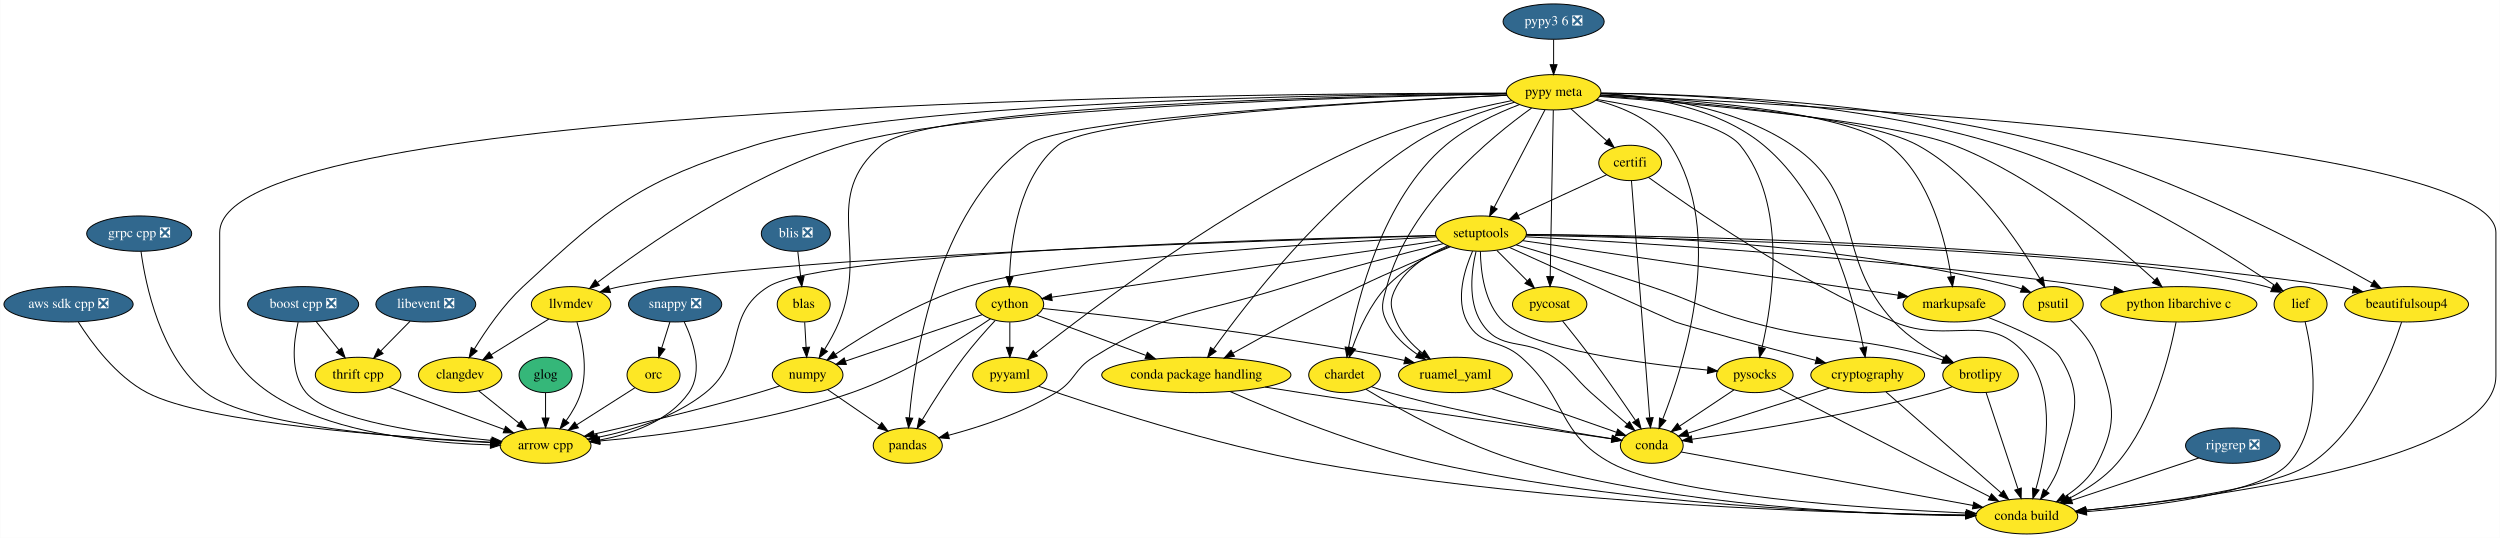
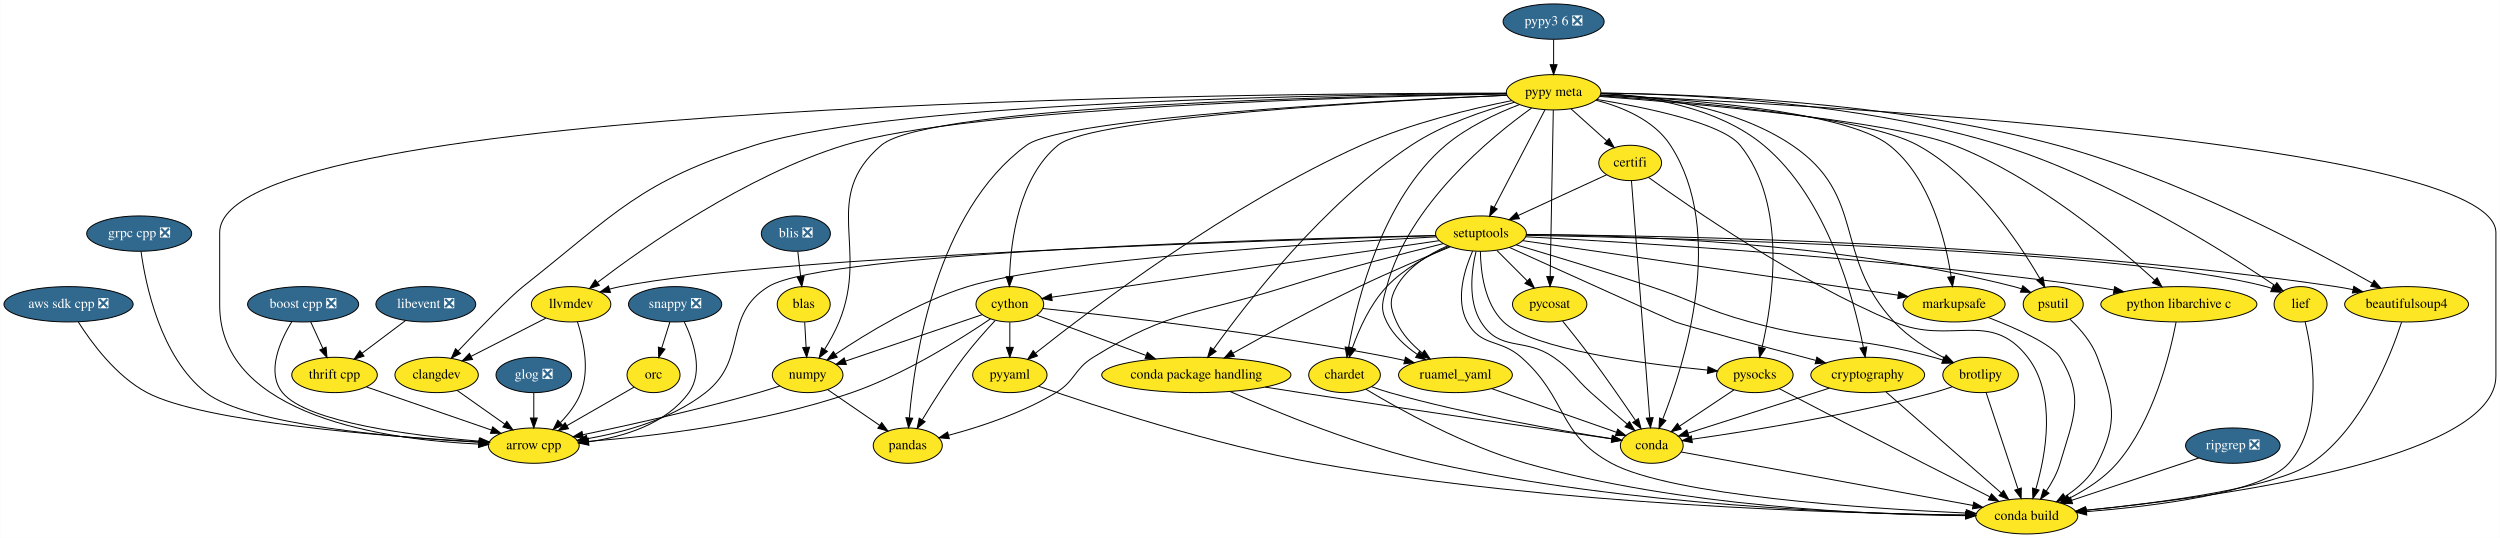
<svg xmlns="http://www.w3.org/2000/svg" xmlns:xlink="http://www.w3.org/1999/xlink" width="2547pt" height="548pt" viewBox="0.00 0.00 2546.64 548.00">
  <g id="graph0" class="graph" transform="scale(1 1) rotate(0) translate(4 544)">
    <polygon fill="white" stroke="transparent" points="-4,4 -4,-544 2542.64,-544 2542.64,4 -4,4" />
    <g id="node1" class="node">
      <g id="a_node1">
        <a xlink:href="https://github.com/conda-forge/arrow-cpp-feedstock" xlink:title="arrow cpp">
-           <ellipse fill="#fde725" stroke="black" cx="551.64" cy="-90" rx="46.29" ry="18" />
-           <text text-anchor="middle" x="551.64" y="-86.3" font-family="Times,serif" font-size="14.00">arrow cpp</text>
+           <ellipse fill="#fde725" stroke="black" cx="539.64" cy="-90" rx="46.29" ry="18" />
+           <text text-anchor="middle" x="539.64" y="-86.3" font-family="Times,serif" font-size="14.00">arrow cpp</text>
        </a>
      </g>
    </g>
    <g id="node2" class="node">
      <g id="a_node2">
        <a xlink:href="https://github.com/conda-forge/beautifulsoup4-feedstock" xlink:title="beautifulsoup4">
          <ellipse fill="#fde725" stroke="black" cx="2447.64" cy="-234" rx="63.09" ry="18" />
          <text text-anchor="middle" x="2447.64" y="-230.3" font-family="Times,serif" font-size="14.00">beautifulsoup4</text>
        </a>
      </g>
    </g>
    <g id="node3" class="node">
      <g id="a_node3">
        <a xlink:href="https://github.com/conda-forge/conda-build-feedstock" xlink:title="conda build">
          <ellipse fill="#fde725" stroke="black" cx="2060.64" cy="-18" rx="52" ry="18" />
          <text text-anchor="middle" x="2060.64" y="-14.3" font-family="Times,serif" font-size="14.00">conda build</text>
        </a>
      </g>
    </g>
    <g id="edge1" class="edge">
      <path fill="none" stroke="black" d="M2442.58,-215.84C2431.73,-182.27 2402.86,-108.08 2350.64,-72 2314.2,-46.82 2194.44,-31.46 2120.71,-24.15" />
      <polygon fill="black" stroke="black" points="2120.91,-20.65 2110.62,-23.17 2120.24,-27.62 2120.91,-20.65" />
    </g>
    <g id="node4" class="node">
      <g id="a_node4">
        <a xlink:href="https://github.com/conda-forge/boost-cpp-feedstock/pull/79" xlink:title="boost cpp ❎">
          <ellipse fill="#31688e" stroke="black" cx="304.64" cy="-234" rx="56.59" ry="18" />
          <text text-anchor="middle" x="304.64" y="-230.3" font-family="Times,serif" font-size="14.00" fill="white">boost cpp ❎</text>
        </a>
      </g>
    </g>
    <g id="edge2" class="edge">
-       <path fill="none" stroke="black" d="M299.57,-215.75C294.91,-196.04 291.01,-163.94 307.64,-144 331.4,-115.52 432.39,-101.44 496.77,-95.23" />
-       <polygon fill="black" stroke="black" points="497.14,-98.71 506.77,-94.3 496.49,-91.74 497.14,-98.71" />
+       <path fill="none" stroke="black" d="M293.15,-216.36C281.28,-196.93 266.7,-164.81 283.64,-144 308.45,-113.54 416.77,-100.04 484.31,-94.49" />
+       <polygon fill="black" stroke="black" points="484.68,-97.97 494.38,-93.7 484.13,-90.99 484.68,-97.97" />
    </g>
    <g id="node5" class="node">
      <g id="a_node5">
        <a xlink:href="https://github.com/conda-forge/thrift-cpp-feedstock" xlink:title="thrift cpp">
-           <ellipse fill="#fde725" stroke="black" cx="360.64" cy="-162" rx="43.59" ry="18" />
-           <text text-anchor="middle" x="360.64" y="-158.3" font-family="Times,serif" font-size="14.00">thrift cpp</text>
+           <ellipse fill="#fde725" stroke="black" cx="336.64" cy="-162" rx="43.59" ry="18" />
+           <text text-anchor="middle" x="336.64" y="-158.3" font-family="Times,serif" font-size="14.00">thrift cpp</text>
        </a>
      </g>
    </g>
    <g id="edge3" class="edge">
-       <path fill="none" stroke="black" d="M317.92,-216.41C324.82,-207.78 333.39,-197.06 341.05,-187.5" />
-       <polygon fill="black" stroke="black" points="343.95,-189.47 347.47,-179.47 338.49,-185.09 343.95,-189.47" />
+       <path fill="none" stroke="black" d="M312.39,-216.05C316.09,-207.97 320.59,-198.12 324.71,-189.11" />
+       <polygon fill="black" stroke="black" points="327.99,-190.34 328.97,-179.79 321.63,-187.43 327.99,-190.34" />
    </g>
    <g id="edge4" class="edge">
-       <path fill="none" stroke="black" d="M392.18,-149.44C424.24,-137.69 474.09,-119.42 509.52,-106.44" />
-       <polygon fill="black" stroke="black" points="510.91,-109.66 519.1,-102.93 508.5,-103.08 510.91,-109.66" />
+       <path fill="none" stroke="black" d="M369.26,-149.75C403.73,-137.87 458.26,-119.07 496.31,-105.94" />
+       <polygon fill="black" stroke="black" points="497.78,-109.14 506.1,-102.57 495.5,-102.52 497.78,-109.14" />
    </g>
    <g id="node6" class="node">
      <g id="a_node6">
        <a xlink:href="https://github.com/conda-forge/brotlipy-feedstock" xlink:title="brotlipy">
          <ellipse fill="#fde725" stroke="black" cx="2013.64" cy="-162" rx="38.5" ry="18" />
          <text text-anchor="middle" x="2013.64" y="-158.3" font-family="Times,serif" font-size="14.00">brotlipy</text>
        </a>
      </g>
    </g>
    <g id="edge5" class="edge">
      <path fill="none" stroke="black" d="M2019.22,-144.15C2027.23,-119.94 2042.09,-75.05 2051.66,-46.13" />
      <polygon fill="black" stroke="black" points="2055.11,-46.86 2054.93,-36.27 2048.46,-44.66 2055.11,-46.86" />
    </g>
    <g id="node7" class="node">
      <g id="a_node7">
        <a xlink:href="https://github.com/conda-forge/conda-feedstock" xlink:title="conda">
          <ellipse fill="#fde725" stroke="black" cx="1678.64" cy="-90" rx="32" ry="18" />
          <text text-anchor="middle" x="1678.64" y="-86.3" font-family="Times,serif" font-size="14.00">conda</text>
        </a>
      </g>
    </g>
    <g id="edge6" class="edge">
      <path fill="none" stroke="black" d="M1984.68,-149.92C1978.46,-147.77 1971.88,-145.67 1965.64,-144 1879.43,-120.93 1775.98,-104.51 1719.83,-96.52" />
      <polygon fill="black" stroke="black" points="1719.97,-93 1709.58,-95.08 1719,-99.94 1719.97,-93" />
    </g>
    <g id="edge7" class="edge">
      <path fill="none" stroke="black" d="M1708.62,-83.51C1772.78,-71.75 1924.21,-44 2005.98,-29.02" />
      <polygon fill="black" stroke="black" points="2006.64,-32.46 2015.84,-27.21 2005.37,-25.57 2006.64,-32.46" />
    </g>
    <g id="node8" class="node">
      <g id="a_node8">
        <a xlink:href="https://github.com/conda-forge/certifi-feedstock" xlink:title="certifi">
          <ellipse fill="#fde725" stroke="black" cx="1656.64" cy="-378" rx="32" ry="18" />
          <text text-anchor="middle" x="1656.64" y="-374.3" font-family="Times,serif" font-size="14.00">certifi</text>
        </a>
      </g>
    </g>
    <g id="edge8" class="edge">
      <path fill="none" stroke="black" d="M1675.23,-363.33C1717.58,-332.77 1825.34,-258.29 1925.64,-216 1983.26,-191.71 2023.51,-229.55 2061.64,-180 2091.31,-141.46 2080.19,-80.93 2070.02,-46.11" />
      <polygon fill="black" stroke="black" points="2073.24,-44.7 2066.94,-36.18 2066.56,-46.77 2073.24,-44.7" />
    </g>
    <g id="edge9" class="edge">
      <path fill="none" stroke="black" d="M1657.95,-359.97C1661.62,-312.29 1672.01,-177.18 1676.52,-118.63" />
      <polygon fill="black" stroke="black" points="1680.04,-118.55 1677.31,-108.31 1673.06,-118.01 1680.04,-118.55" />
    </g>
    <g id="node9" class="node">
      <g id="a_node9">
        <a xlink:href="https://github.com/conda-forge/setuptools-feedstock" xlink:title="setuptools">
          <ellipse fill="#fde725" stroke="black" cx="1504.64" cy="-306" rx="46.29" ry="18" />
          <text text-anchor="middle" x="1504.64" y="-302.3" font-family="Times,serif" font-size="14.00">setuptools</text>
        </a>
      </g>
    </g>
    <g id="edge10" class="edge">
      <path fill="none" stroke="black" d="M1632.56,-365.91C1608.34,-354.76 1570.65,-337.4 1542.45,-324.41" />
      <polygon fill="black" stroke="black" points="1543.83,-321.19 1533.28,-320.19 1540.9,-327.55 1543.83,-321.19" />
    </g>
    <g id="edge11" class="edge">
-       <path fill="none" stroke="black" d="M1458.66,-304.1C1308.12,-300.81 836.33,-287.72 778.64,-252 731.21,-222.63 758.2,-178.87 714.64,-144 683.04,-118.69 638.98,-105.32 604.64,-98.34" />
-       <polygon fill="black" stroke="black" points="605.25,-94.89 594.77,-96.45 603.94,-101.77 605.25,-94.89" />
+       <path fill="none" stroke="black" d="M1458.66,-304.1C1308.12,-300.81 836.33,-287.72 778.64,-252 731.21,-222.63 758.55,-178.43 714.64,-144 679.94,-116.79 631.36,-103.5 594.18,-97.04" />
+       <polygon fill="black" stroke="black" points="594.45,-93.54 584.02,-95.39 593.33,-100.45 594.45,-93.54" />
    </g>
    <g id="edge12" class="edge">
      <path fill="none" stroke="black" d="M1550.73,-304.96C1681,-304.26 2062.78,-298.11 2375.64,-252 2381.34,-251.16 2387.25,-250.09 2393.13,-248.9" />
      <polygon fill="black" stroke="black" points="2393.89,-252.32 2402.94,-246.81 2392.43,-245.48 2393.89,-252.32" />
    </g>
    <g id="edge13" class="edge">
      <path fill="none" stroke="black" d="M1496.09,-288.2C1487.85,-269.48 1478.3,-238.84 1490.64,-216 1504.54,-190.3 1523.73,-199.32 1545.64,-180 1592.95,-138.31 1582.16,-101.95 1637.64,-72 1698.64,-39.08 1896.85,-25.96 1998.81,-21.29" />
      <polygon fill="black" stroke="black" points="1999.13,-24.78 2008.97,-20.84 1998.82,-17.78 1999.13,-24.78" />
    </g>
    <g id="edge14" class="edge">
      <path fill="none" stroke="black" d="M1540.58,-294.51C1575.67,-284.14 1630.53,-267.6 1677.64,-252 1722.88,-237.02 1732.67,-228.54 1778.64,-216 1860.3,-193.73 1883.97,-202.19 1965.64,-180 1968.76,-179.15 1971.96,-178.2 1975.16,-177.2" />
      <polygon fill="black" stroke="black" points="1976.28,-180.51 1984.67,-174.05 1974.08,-173.87 1976.28,-180.51" />
    </g>
    <g id="edge15" class="edge">
      <path fill="none" stroke="black" d="M1499.6,-287.8C1495.08,-268.71 1491.04,-237.74 1504.64,-216 1524.04,-184.99 1548.57,-200.82 1578.64,-180 1597.77,-166.76 1599.35,-159.56 1616.64,-144 1628.59,-133.25 1642.12,-121.62 1653.49,-112" />
      <polygon fill="black" stroke="black" points="1655.94,-114.51 1661.34,-105.39 1651.43,-109.16 1655.94,-114.51" />
    </g>
    <g id="node10" class="node">
      <g id="a_node10">
        <a xlink:href="https://github.com/conda-forge/chardet-feedstock" xlink:title="chardet">
          <ellipse fill="#fde725" stroke="black" cx="1365.64" cy="-162" rx="36.5" ry="18" />
          <text text-anchor="middle" x="1365.64" y="-158.3" font-family="Times,serif" font-size="14.00">chardet</text>
        </a>
      </g>
    </g>
    <g id="edge16" class="edge">
      <path fill="none" stroke="black" d="M1471.97,-292.98C1451.67,-284.18 1426.19,-270.52 1408.64,-252 1391.84,-234.26 1380.43,-208.71 1373.6,-189.54" />
      <polygon fill="black" stroke="black" points="1376.87,-188.26 1370.37,-179.9 1370.23,-190.49 1376.87,-188.26" />
    </g>
    <g id="node11" class="node">
      <g id="a_node11">
        <a xlink:href="https://github.com/conda-forge/cython-feedstock" xlink:title="cython">
          <ellipse fill="#fde725" stroke="black" cx="1024.64" cy="-234" rx="34.5" ry="18" />
          <text text-anchor="middle" x="1024.64" y="-230.3" font-family="Times,serif" font-size="14.00">cython</text>
        </a>
      </g>
    </g>
    <g id="edge17" class="edge">
      <path fill="none" stroke="black" d="M1462.05,-298.79C1371.03,-285.51 1158.46,-254.51 1067.34,-241.23" />
      <polygon fill="black" stroke="black" points="1067.77,-237.75 1057.37,-239.77 1066.76,-244.68 1067.77,-237.75" />
    </g>
    <g id="node12" class="node">
      <g id="a_node12">
        <a xlink:href="https://github.com/conda-forge/numpy-feedstock" xlink:title="numpy">
          <ellipse fill="#fde725" stroke="black" cx="818.64" cy="-162" rx="36" ry="18" />
          <text text-anchor="middle" x="818.64" y="-158.3" font-family="Times,serif" font-size="14.00">numpy</text>
        </a>
      </g>
    </g>
    <g id="edge18" class="edge">
      <path fill="none" stroke="black" d="M1458.87,-302.69C1348.51,-296.76 1070.35,-279.48 981.64,-252 931.19,-236.37 878.56,-204.3 847.2,-183.23" />
      <polygon fill="black" stroke="black" points="848.79,-180.08 838.55,-177.33 844.85,-185.86 848.79,-180.08" />
    </g>
    <g id="node13" class="node">
      <g id="a_node13">
        <a xlink:href="https://github.com/conda-forge/pandas-feedstock" xlink:title="pandas">
          <ellipse fill="#fde725" stroke="black" cx="920.64" cy="-90" rx="35.19" ry="18" />
          <text text-anchor="middle" x="920.64" y="-86.3" font-family="Times,serif" font-size="14.00">pandas</text>
        </a>
      </g>
    </g>
    <g id="edge19" class="edge">
      <path fill="none" stroke="black" d="M1466.4,-295.83C1426.3,-285.98 1361.61,-269.36 1306.64,-252 1217.75,-223.92 1188.9,-229.07 1109.64,-180 1089.86,-167.75 1091.5,-156.12 1071.64,-144 1037.41,-123.1 993.76,-108.92 962.21,-100.52" />
      <polygon fill="black" stroke="black" points="962.97,-97.11 952.41,-98 961.22,-103.88 962.97,-97.11" />
    </g>
    <g id="node14" class="node">
      <g id="a_node14">
        <a xlink:href="https://github.com/conda-forge/ruamel_yaml-feedstock" xlink:title="ruamel_yaml">
          <ellipse fill="#fde725" stroke="black" cx="1478.64" cy="-162" rx="58" ry="18" />
          <text text-anchor="middle" x="1478.64" y="-158.3" font-family="Times,serif" font-size="14.00">ruamel_yaml</text>
        </a>
      </g>
    </g>
    <g id="edge20" class="edge">
      <path fill="none" stroke="black" d="M1470.73,-293.59C1451.76,-285.26 1429.76,-271.91 1418.64,-252 1410.84,-238.03 1412.07,-230.59 1418.64,-216 1424.23,-203.6 1434.32,-192.94 1444.64,-184.5" />
      <polygon fill="black" stroke="black" points="1447.06,-187.06 1452.89,-178.21 1442.81,-181.49 1447.06,-187.06" />
    </g>
    <g id="node15" class="node">
      <g id="a_node15">
        <a xlink:href="https://github.com/conda-forge/conda-package-handling-feedstock" xlink:title="conda package handling">
          <ellipse fill="#fde725" stroke="black" cx="1214.64" cy="-162" rx="96.38" ry="18" />
          <text text-anchor="middle" x="1214.64" y="-158.3" font-family="Times,serif" font-size="14.00">conda package handling</text>
        </a>
      </g>
    </g>
    <g id="edge21" class="edge">
      <path fill="none" stroke="black" d="M1473.48,-292.57C1448.19,-282.27 1411.77,-266.96 1380.64,-252 1335.65,-230.38 1285.3,-202.9 1251.97,-184.23" />
      <polygon fill="black" stroke="black" points="1253.47,-181.06 1243.04,-179.21 1250.04,-187.16 1253.47,-181.06" />
    </g>
    <g id="node16" class="node">
      <g id="a_node16">
        <a xlink:href="https://github.com/conda-forge/markupsafe-feedstock" xlink:title="markupsafe">
          <ellipse fill="#fde725" stroke="black" cx="1986.64" cy="-234" rx="52" ry="18" />
          <text text-anchor="middle" x="1986.64" y="-230.3" font-family="Times,serif" font-size="14.00">markupsafe</text>
        </a>
      </g>
    </g>
    <g id="edge22" class="edge">
      <path fill="none" stroke="black" d="M1547,-298.85C1633.75,-286.25 1831.7,-257.5 1929.62,-243.28" />
      <polygon fill="black" stroke="black" points="1930.24,-246.73 1939.64,-241.83 1929.24,-239.8 1930.24,-246.73" />
    </g>
    <g id="node17" class="node">
      <g id="a_node17">
        <a xlink:href="https://github.com/conda-forge/psutil-feedstock" xlink:title="psutil">
          <ellipse fill="#fde725" stroke="black" cx="2087.64" cy="-234" rx="30.59" ry="18" />
          <text text-anchor="middle" x="2087.64" y="-230.3" font-family="Times,serif" font-size="14.00">psutil</text>
        </a>
      </g>
    </g>
    <g id="edge23" class="edge">
      <path fill="none" stroke="black" d="M1550.86,-305.18C1645.59,-304.55 1867.98,-297.8 2047.64,-252 2050.14,-251.36 2052.68,-250.6 2055.21,-249.74" />
      <polygon fill="black" stroke="black" points="2056.68,-252.93 2064.79,-246.12 2054.2,-246.38 2056.68,-252.93" />
    </g>
    <g id="node18" class="node">
      <g id="a_node18">
        <a xlink:href="https://github.com/conda-forge/pycosat-feedstock" xlink:title="pycosat">
          <ellipse fill="#fde725" stroke="black" cx="1574.64" cy="-234" rx="37.89" ry="18" />
          <text text-anchor="middle" x="1574.64" y="-230.3" font-family="Times,serif" font-size="14.00">pycosat</text>
        </a>
      </g>
    </g>
    <g id="edge24" class="edge">
      <path fill="none" stroke="black" d="M1520.88,-288.76C1530.02,-279.62 1541.58,-268.06 1551.64,-258" />
      <polygon fill="black" stroke="black" points="1554.38,-260.21 1558.98,-250.67 1549.43,-255.26 1554.38,-260.21" />
    </g>
    <g id="node19" class="node">
      <g id="a_node19">
        <a xlink:href="https://github.com/conda-forge/pysocks-feedstock" xlink:title="pysocks">
          <ellipse fill="#fde725" stroke="black" cx="1783.64" cy="-162" rx="39" ry="18" />
          <text text-anchor="middle" x="1783.64" y="-158.3" font-family="Times,serif" font-size="14.00">pysocks</text>
        </a>
      </g>
    </g>
    <g id="edge25" class="edge">
      <path fill="none" stroke="black" d="M1504.04,-287.95C1504.3,-267.82 1508,-234.71 1527.64,-216 1556.97,-188.07 1669.81,-173.33 1735.48,-166.96" />
      <polygon fill="black" stroke="black" points="1735.96,-170.42 1745.59,-166 1735.31,-163.46 1735.96,-170.42" />
    </g>
    <g id="node20" class="node">
      <g id="a_node20">
        <a xlink:href="https://github.com/conda-forge/python-libarchive-c-feedstock" xlink:title="python libarchive c">
          <ellipse fill="#fde725" stroke="black" cx="2215.64" cy="-234" rx="79.5" ry="18" />
          <text text-anchor="middle" x="2215.64" y="-230.3" font-family="Times,serif" font-size="14.00">python libarchive c</text>
        </a>
      </g>
    </g>
    <g id="edge26" class="edge">
      <path fill="none" stroke="black" d="M1550.17,-302.78C1653.31,-297.4 1912.6,-281.83 2127.64,-252 2134.74,-251.02 2142.14,-249.83 2149.49,-248.56" />
      <polygon fill="black" stroke="black" points="2150.23,-251.98 2159.46,-246.77 2149,-245.09 2150.23,-251.98" />
    </g>
    <g id="node21" class="node">
      <g id="a_node21">
        <a xlink:href="https://github.com/conda-forge/llvmdev-feedstock" xlink:title="llvmdev">
          <ellipse fill="#fde725" stroke="black" cx="577.64" cy="-234" rx="40.5" ry="18" />
          <text text-anchor="middle" x="577.64" y="-230.3" font-family="Times,serif" font-size="14.00">llvmdev</text>
        </a>
      </g>
    </g>
    <g id="edge27" class="edge">
      <path fill="none" stroke="black" d="M1458.67,-303.84C1301.91,-299.64 789.2,-283.75 627.64,-252 624.17,-251.32 620.6,-250.45 617.04,-249.48" />
      <polygon fill="black" stroke="black" points="617.75,-246.03 607.17,-246.49 615.72,-252.73 617.75,-246.03" />
    </g>
    <g id="node22" class="node">
      <g id="a_node22">
        <a xlink:href="https://github.com/conda-forge/cryptography-feedstock" xlink:title="cryptography">
          <ellipse fill="#fde725" stroke="black" cx="1898.64" cy="-162" rx="58" ry="18" />
          <text text-anchor="middle" x="1898.64" y="-158.3" font-family="Times,serif" font-size="14.00">cryptography</text>
        </a>
      </g>
    </g>
    <g id="edge28" class="edge">
      <path fill="none" stroke="black" d="M1533.52,-291.95C1587.43,-267.6 1698.35,-217.53 1702.64,-216 1716.21,-211.15 1792.37,-190.89 1845.65,-176.87" />
      <polygon fill="black" stroke="black" points="1846.86,-180.17 1855.64,-174.24 1845.08,-173.4 1846.86,-180.17" />
    </g>
    <g id="node23" class="node">
      <g id="a_node23">
        <a xlink:href="https://github.com/conda-forge/lief-feedstock" xlink:title="lief">
          <ellipse fill="#fde725" stroke="black" cx="2339.64" cy="-234" rx="27" ry="18" />
          <text text-anchor="middle" x="2339.64" y="-230.3" font-family="Times,serif" font-size="14.00">lief</text>
        </a>
      </g>
    </g>
    <g id="edge29" class="edge">
      <path fill="none" stroke="black" d="M1550.81,-304.27C1698.91,-301.55 2160.76,-290.14 2304.64,-252 2306.55,-251.49 2308.48,-250.88 2310.41,-250.19" />
      <polygon fill="black" stroke="black" points="2311.92,-253.35 2319.8,-246.27 2309.22,-246.89 2311.92,-253.35" />
    </g>
    <g id="edge30" class="edge">
      <path fill="none" stroke="black" d="M1387.44,-147.42C1421.06,-127.2 1488.23,-89.68 1550.64,-72 1707.45,-27.59 1900.81,-19.59 1998.25,-18.64" />
      <polygon fill="black" stroke="black" points="1998.54,-22.14 2008.51,-18.56 1998.48,-15.14 1998.54,-22.14" />
    </g>
    <g id="edge31" class="edge">
      <path fill="none" stroke="black" d="M1393.14,-150.03C1399.18,-147.85 1405.58,-145.71 1411.64,-144 1490.53,-121.74 1585.08,-105.32 1637.86,-97.04" />
      <polygon fill="black" stroke="black" points="1638.49,-100.48 1647.84,-95.49 1637.42,-93.56 1638.49,-100.48" />
    </g>
    <g id="edge32" class="edge">
-       <path fill="none" stroke="black" d="M1004.85,-219.15C975.46,-199.27 917.91,-162.99 863.64,-144 776.94,-113.66 670.41,-100.34 606.93,-94.76" />
-       <polygon fill="black" stroke="black" points="607,-91.25 596.74,-93.89 606.41,-98.22 607,-91.25" />
+       <path fill="none" stroke="black" d="M1004.86,-219.1C975.49,-199.18 917.96,-162.82 863.64,-144 772.78,-112.51 660.95,-99.51 595.26,-94.3" />
+       <polygon fill="black" stroke="black" points="595.36,-90.8 585.12,-93.53 594.83,-97.78 595.36,-90.8" />
    </g>
    <g id="edge33" class="edge">
      <path fill="none" stroke="black" d="M996.43,-223.41C960.29,-211.13 897.51,-189.8 857.04,-176.05" />
      <polygon fill="black" stroke="black" points="858.1,-172.71 847.51,-172.81 855.85,-179.34 858.1,-172.71" />
    </g>
    <g id="edge34" class="edge">
      <path fill="none" stroke="black" d="M1009.57,-217.32C1000,-207.05 987.59,-193.14 977.64,-180 962.09,-159.44 946.44,-134.64 935.48,-116.44" />
      <polygon fill="black" stroke="black" points="938.33,-114.39 930.21,-107.59 932.32,-117.97 938.33,-114.39" />
    </g>
    <g id="edge36" class="edge">
      <path fill="none" stroke="black" d="M1058.24,-229.68C1125.64,-222.75 1282.01,-205.24 1411.64,-180 1416.6,-179.04 1421.73,-177.93 1426.85,-176.75" />
      <polygon fill="black" stroke="black" points="1427.71,-180.15 1436.63,-174.43 1426.09,-173.34 1427.71,-180.15" />
    </g>
    <g id="edge37" class="edge">
      <path fill="none" stroke="black" d="M1052.27,-222.82C1081.25,-212.15 1127.45,-195.12 1163.18,-181.96" />
      <polygon fill="black" stroke="black" points="1164.78,-185.1 1172.95,-178.36 1162.36,-178.53 1164.78,-185.1" />
    </g>
    <g id="node24" class="node">
      <g id="a_node24">
        <a xlink:href="https://github.com/conda-forge/pyyaml-feedstock" xlink:title="pyyaml">
          <ellipse fill="#fde725" stroke="black" cx="1024.64" cy="-162" rx="37.89" ry="18" />
          <text text-anchor="middle" x="1024.64" y="-158.3" font-family="Times,serif" font-size="14.00">pyyaml</text>
        </a>
      </g>
    </g>
    <g id="edge35" class="edge">
      <path fill="none" stroke="black" d="M1024.64,-215.7C1024.64,-207.98 1024.64,-198.71 1024.64,-190.11" />
      <polygon fill="black" stroke="black" points="1028.14,-190.1 1024.64,-180.1 1021.14,-190.1 1028.14,-190.1" />
    </g>
    <g id="edge38" class="edge">
-       <path fill="none" stroke="black" d="M790.23,-150.85C783.21,-148.48 775.69,-146.05 768.64,-144 711.65,-127.39 645.23,-111.69 601.03,-101.76" />
-       <polygon fill="black" stroke="black" points="601.65,-98.31 591.12,-99.54 600.12,-105.14 601.65,-98.31" />
+       <path fill="none" stroke="black" d="M790.51,-150.88C783.41,-148.48 775.79,-146.04 768.64,-144 707.58,-126.6 636.16,-110.77 589.52,-101.04" />
+       <polygon fill="black" stroke="black" points="590.17,-97.6 579.67,-98.99 588.75,-104.45 590.17,-97.6" />
    </g>
    <g id="edge39" class="edge">
      <path fill="none" stroke="black" d="M839.29,-146.83C854.45,-136.42 875.26,-122.15 892.03,-110.64" />
      <polygon fill="black" stroke="black" points="894.12,-113.45 900.38,-104.91 890.16,-107.68 894.12,-113.45" />
    </g>
    <g id="edge41" class="edge">
      <path fill="none" stroke="black" d="M1515.79,-148C1552.04,-135.31 1606.8,-116.14 1642.65,-103.6" />
      <polygon fill="black" stroke="black" points="1643.94,-106.85 1652.23,-100.25 1641.63,-100.25 1643.94,-106.85" />
    </g>
    <g id="edge42" class="edge">
      <path fill="none" stroke="black" d="M1249.18,-145.05C1295.53,-124.42 1380.9,-89.11 1457.64,-72 1651.41,-28.8 1887.56,-20.49 1998.03,-19.11" />
      <polygon fill="black" stroke="black" points="1998.36,-22.61 2008.32,-19 1998.28,-15.61 1998.36,-22.61" />
    </g>
    <g id="edge43" class="edge">
      <path fill="none" stroke="black" d="M1284.76,-149.63C1296.73,-147.73 1309.04,-145.79 1320.64,-144 1435.58,-126.28 1571.47,-106.47 1637.92,-96.87" />
      <polygon fill="black" stroke="black" points="1638.58,-100.31 1647.98,-95.41 1637.58,-93.38 1638.58,-100.31" />
    </g>
    <g id="edge46" class="edge">
      <path fill="none" stroke="black" d="M2021.48,-220.54C2049.75,-209.63 2086.25,-193.47 2094.64,-180 2120.03,-139.26 2108.15,-118.06 2094.64,-72 2091.72,-62.03 2086.29,-52.17 2080.61,-43.7" />
      <polygon fill="black" stroke="black" points="2083.36,-41.53 2074.69,-35.43 2077.66,-45.6 2083.36,-41.53" />
    </g>
    <g id="edge47" class="edge">
      <path fill="none" stroke="black" d="M2104.76,-218.71C2115,-208.99 2127.07,-195.18 2132.64,-180 2149.19,-134.94 2154.3,-114.84 2132.64,-72 2125.53,-57.93 2112.73,-46.68 2099.87,-38.23" />
      <polygon fill="black" stroke="black" points="2101.39,-35.06 2091.03,-32.83 2097.74,-41.03 2101.39,-35.06" />
    </g>
    <g id="edge48" class="edge">
      <path fill="none" stroke="black" d="M1587.77,-216.96C1596.19,-206.55 1607.26,-192.63 1616.64,-180 1632.43,-158.77 1649.56,-134.03 1661.81,-116.03" />
      <polygon fill="black" stroke="black" points="1665.02,-117.53 1667.74,-107.29 1659.23,-113.6 1665.02,-117.53" />
    </g>
    <g id="edge49" class="edge">
      <path fill="none" stroke="black" d="M1808.67,-147.95C1842.11,-130.53 1903.25,-98.78 1955.64,-72 1977.93,-60.61 2002.95,-47.97 2022.98,-37.9" />
      <polygon fill="black" stroke="black" points="2024.72,-40.94 2032.08,-33.32 2021.58,-34.68 2024.72,-40.94" />
    </g>
    <g id="edge50" class="edge">
      <path fill="none" stroke="black" d="M1762.4,-146.83C1746.47,-136.22 1724.52,-121.59 1707.09,-109.96" />
      <polygon fill="black" stroke="black" points="1708.7,-106.83 1698.44,-104.2 1704.82,-112.66 1708.7,-106.83" />
    </g>
    <g id="edge51" class="edge">
      <path fill="none" stroke="black" d="M2212.8,-215.79C2206.79,-184.05 2190.14,-115.57 2152.64,-72 2139.56,-56.79 2120.97,-44.94 2103.92,-36.33" />
      <polygon fill="black" stroke="black" points="2105.18,-33.05 2094.65,-31.88 2102.15,-39.36 2105.18,-33.05" />
    </g>
    <g id="edge52" class="edge">
-       <path fill="none" stroke="black" d="M583.59,-215.89C589,-197.68 595.09,-168.22 587.64,-144 584.51,-133.79 578.66,-123.79 572.58,-115.27" />
-       <polygon fill="black" stroke="black" points="575.35,-113.13 566.51,-107.29 569.78,-117.37 575.35,-113.13" />
+       <path fill="none" stroke="black" d="M584.14,-216C590.13,-197.63 596.82,-167.79 587.64,-144 583.22,-132.53 575.04,-122.01 566.67,-113.41" />
+       <polygon fill="black" stroke="black" points="568.99,-110.79 559.36,-106.38 564.14,-115.83 568.99,-110.79" />
    </g>
    <g id="node27" class="node">
      <g id="a_node27">
        <a xlink:href="https://github.com/conda-forge/clangdev-feedstock" xlink:title="clangdev">
-           <ellipse fill="#fde725" stroke="black" cx="464.64" cy="-162" rx="42.49" ry="18" />
-           <text text-anchor="middle" x="464.64" y="-158.3" font-family="Times,serif" font-size="14.00">clangdev</text>
+           <ellipse fill="#fde725" stroke="black" cx="440.64" cy="-162" rx="42.49" ry="18" />
+           <text text-anchor="middle" x="440.64" y="-158.3" font-family="Times,serif" font-size="14.00">clangdev</text>
        </a>
      </g>
    </g>
    <g id="edge53" class="edge">
-       <path fill="none" stroke="black" d="M555.05,-219C538.15,-208.53 514.82,-194.08 496.09,-182.48" />
-       <polygon fill="black" stroke="black" points="497.93,-179.5 487.59,-177.21 494.25,-185.45 497.93,-179.5" />
+       <path fill="none" stroke="black" d="M551.88,-219.83C530.39,-208.86 499.56,-193.1 475.81,-180.97" />
+       <polygon fill="black" stroke="black" points="477.26,-177.78 466.76,-176.35 474.08,-184.01 477.26,-177.78" />
    </g>
    <g id="edge54" class="edge">
      <path fill="none" stroke="black" d="M1917.23,-144.71C1946.04,-119.46 2001.57,-70.78 2034.44,-41.97" />
      <polygon fill="black" stroke="black" points="2037.06,-44.32 2042.28,-35.1 2032.45,-39.06 2037.06,-44.32" />
    </g>
    <g id="edge55" class="edge">
      <path fill="none" stroke="black" d="M1859.57,-148.57C1818.82,-135.6 1755.43,-115.43 1715.52,-102.73" />
      <polygon fill="black" stroke="black" points="1716.49,-99.37 1705.9,-99.67 1714.37,-106.04 1716.49,-99.37" />
    </g>
    <g id="edge56" class="edge">
      <path fill="none" stroke="black" d="M2344.28,-216.16C2352.05,-183.81 2363.59,-112.61 2327.64,-72 2301,-41.9 2191.84,-28.4 2121.62,-22.73" />
      <polygon fill="black" stroke="black" points="2121.79,-19.23 2111.55,-21.95 2121.25,-26.21 2121.79,-19.23" />
    </g>
    <g id="edge40" class="edge">
      <path fill="none" stroke="black" d="M1053.95,-150.49C1108.82,-131.3 1231.11,-90.85 1337.64,-72 1579.34,-29.24 1872.36,-20.87 1998.25,-19.31" />
      <polygon fill="black" stroke="black" points="1998.51,-22.81 2008.47,-19.19 1998.43,-15.81 1998.51,-22.81" />
    </g>
    <g id="node25" class="node">
      <g id="a_node25">
-         <a xlink:href="https://github.com/conda-forge/glog-feedstock" xlink:title="glog">
-           <ellipse fill="#35b779" stroke="black" cx="551.64" cy="-162" rx="27" ry="18" />
-           <text text-anchor="middle" x="551.64" y="-158.3" font-family="Times,serif" font-size="14.00">glog</text>
+         <a xlink:href="https://github.com/conda-forge/glog-feedstock/pull/20" xlink:title="glog ❎">
+           <ellipse fill="#31688e" stroke="black" cx="539.64" cy="-162" rx="38.5" ry="18" />
+           <text text-anchor="middle" x="539.64" y="-158.3" font-family="Times,serif" font-size="14.00" fill="white">glog ❎</text>
        </a>
      </g>
    </g>
    <g id="edge44" class="edge">
-       <path fill="none" stroke="black" d="M551.64,-143.7C551.64,-135.98 551.64,-126.71 551.64,-118.11" />
-       <polygon fill="black" stroke="black" points="555.14,-118.1 551.64,-108.1 548.14,-118.1 555.14,-118.1" />
+       <path fill="none" stroke="black" d="M539.64,-143.7C539.64,-135.98 539.64,-126.71 539.64,-118.11" />
+       <polygon fill="black" stroke="black" points="543.14,-118.1 539.64,-108.1 536.14,-118.1 543.14,-118.1" />
    </g>
    <g id="node26" class="node">
      <g id="a_node26">
        <a xlink:href="https://github.com/conda-forge/libevent-feedstock/pull/19" xlink:title="libevent ❎">
          <ellipse fill="#31688e" stroke="black" cx="429.64" cy="-234" rx="50.89" ry="18" />
          <text text-anchor="middle" x="429.64" y="-230.3" font-family="Times,serif" font-size="14.00" fill="white">libevent ❎</text>
        </a>
      </g>
    </g>
    <g id="edge45" class="edge">
-       <path fill="none" stroke="black" d="M413.64,-216.76C404.76,-207.75 393.55,-196.39 383.74,-186.43" />
-       <polygon fill="black" stroke="black" points="386.07,-183.81 376.56,-179.15 381.09,-188.73 386.07,-183.81" />
+       <path fill="none" stroke="black" d="M409,-217.46C395.94,-207.63 378.89,-194.8 364.62,-184.06" />
+       <polygon fill="black" stroke="black" points="366.68,-181.23 356.59,-178.01 362.47,-186.82 366.68,-181.23" />
    </g>
    <g id="edge60" class="edge">
-       <path fill="none" stroke="black" d="M483.52,-145.81C495.52,-136.15 511.25,-123.5 524.58,-112.78" />
-       <polygon fill="black" stroke="black" points="526.91,-115.4 532.5,-106.4 522.52,-109.94 526.91,-115.4" />
+       <path fill="none" stroke="black" d="M461.64,-146.15C475.72,-136.2 494.47,-122.94 510.05,-111.92" />
+       <polygon fill="black" stroke="black" points="512.19,-114.7 518.34,-106.07 508.15,-108.98 512.19,-114.7" />
    </g>
    <g id="node28" class="node">
      <g id="a_node28">
        <a xlink:href="https://github.com/conda-forge/snappy-feedstock/pull/27" xlink:title="snappy ❎">
          <ellipse fill="#31688e" stroke="black" cx="683.64" cy="-234" rx="47.5" ry="18" />
          <text text-anchor="middle" x="683.64" y="-230.3" font-family="Times,serif" font-size="14.00" fill="white">snappy ❎</text>
        </a>
      </g>
    </g>
    <g id="edge57" class="edge">
-       <path fill="none" stroke="black" d="M692.82,-216.31C701.98,-197.12 712.73,-165.52 697.64,-144 677.26,-114.91 639.19,-101.72 607.03,-95.78" />
-       <polygon fill="black" stroke="black" points="607.27,-92.27 596.83,-94.09 606.13,-99.17 607.27,-92.27" />
+       <path fill="none" stroke="black" d="M692.91,-216.24C702.16,-196.99 712.99,-165.33 697.64,-144 674.58,-111.93 631.18,-99 595.69,-93.9" />
+       <polygon fill="black" stroke="black" points="595.8,-90.39 585.44,-92.61 594.93,-97.34 595.8,-90.39" />
    </g>
    <g id="node29" class="node">
      <g id="a_node29">
        <a xlink:href="https://github.com/conda-forge/orc-feedstock" xlink:title="orc">
          <ellipse fill="#fde725" stroke="black" cx="661.64" cy="-162" rx="27" ry="18" />
          <text text-anchor="middle" x="661.64" y="-158.3" font-family="Times,serif" font-size="14.00">orc</text>
        </a>
      </g>
    </g>
    <g id="edge58" class="edge">
      <path fill="none" stroke="black" d="M678.32,-216.05C675.81,-208.06 672.75,-198.33 669.94,-189.4" />
      <polygon fill="black" stroke="black" points="673.26,-188.28 666.92,-179.79 666.58,-190.38 673.26,-188.28" />
    </g>
    <g id="edge59" class="edge">
-       <path fill="none" stroke="black" d="M642.48,-148.81C626.22,-138.46 602.56,-123.4 583.46,-111.25" />
-       <polygon fill="black" stroke="black" points="585.09,-108.14 574.78,-105.72 581.34,-114.04 585.09,-108.14" />
+       <path fill="none" stroke="black" d="M641.77,-149.6C623.26,-138.97 595.28,-122.92 573.29,-110.3" />
+       <polygon fill="black" stroke="black" points="574.99,-107.25 564.58,-105.31 571.51,-113.32 574.99,-107.25" />
    </g>
    <g id="node30" class="node">
      <g id="a_node30">
        <a xlink:href="https://github.com/conda-forge/aws-sdk-cpp-feedstock/pull/126" xlink:title="aws sdk cpp ❎">
          <ellipse fill="#31688e" stroke="black" cx="65.64" cy="-234" rx="65.79" ry="18" />
          <text text-anchor="middle" x="65.64" y="-230.3" font-family="Times,serif" font-size="14.00" fill="white">aws sdk cpp ❎</text>
        </a>
      </g>
    </g>
    <g id="edge61" class="edge">
-       <path fill="none" stroke="black" d="M75.62,-215.91C88.78,-195.09 114.02,-160.63 145.64,-144 205.28,-112.63 399.27,-98.66 495.9,-93.52" />
-       <polygon fill="black" stroke="black" points="496.25,-97 506.06,-92.99 495.89,-90.01 496.25,-97" />
+       <path fill="none" stroke="black" d="M75.63,-215.93C88.8,-195.13 114.05,-160.7 145.64,-144 203.14,-113.62 389.47,-99.25 483.81,-93.78" />
+       <polygon fill="black" stroke="black" points="484.24,-97.26 494.02,-93.2 483.84,-90.27 484.24,-97.26" />
    </g>
    <g id="node31" class="node">
      <g id="a_node31">
        <a xlink:href="https://github.com/conda-forge/blas-feedstock" xlink:title="blas">
          <ellipse fill="#fde725" stroke="black" cx="814.64" cy="-234" rx="27" ry="18" />
          <text text-anchor="middle" x="814.64" y="-230.3" font-family="Times,serif" font-size="14.00">blas</text>
        </a>
      </g>
    </g>
    <g id="edge62" class="edge">
      <path fill="none" stroke="black" d="M815.63,-215.7C816.07,-207.98 816.6,-198.71 817.09,-190.11" />
      <polygon fill="black" stroke="black" points="820.59,-190.29 817.67,-180.1 813.6,-189.89 820.59,-190.29" />
    </g>
    <g id="node32" class="node">
      <g id="a_node32">
        <a xlink:href="https://github.com/conda-forge/blis-feedstock/pull/18" xlink:title="blis ❎">
          <ellipse fill="#31688e" stroke="black" cx="806.64" cy="-306" rx="35.19" ry="18" />
          <text text-anchor="middle" x="806.64" y="-302.3" font-family="Times,serif" font-size="14.00" fill="white">blis ❎</text>
        </a>
      </g>
    </g>
    <g id="edge63" class="edge">
      <path fill="none" stroke="black" d="M808.62,-287.7C809.5,-279.98 810.56,-270.71 811.55,-262.11" />
      <polygon fill="black" stroke="black" points="815.03,-262.44 812.69,-252.1 808.08,-261.64 815.03,-262.44" />
    </g>
    <g id="node33" class="node">
      <g id="a_node33">
        <a xlink:href="https://github.com/conda-forge/grpc-cpp-feedstock/pull/73" xlink:title="grpc cpp ❎">
          <ellipse fill="#31688e" stroke="black" cx="137.64" cy="-306" rx="53.5" ry="18" />
          <text text-anchor="middle" x="137.64" y="-302.3" font-family="Times,serif" font-size="14.00" fill="white">grpc cpp ❎</text>
        </a>
      </g>
    </g>
    <g id="edge64" class="edge">
-       <path fill="none" stroke="black" d="M139.47,-287.87C144.02,-254.36 159.08,-180.26 205.64,-144 249.82,-109.6 409.65,-97.26 495.76,-93.05" />
-       <polygon fill="black" stroke="black" points="496.06,-96.54 505.89,-92.58 495.74,-89.55 496.06,-96.54" />
+       <path fill="none" stroke="black" d="M139.49,-287.89C144.07,-254.42 159.18,-180.38 205.64,-144 247.91,-110.9 400.23,-98.05 483.8,-93.4" />
+       <polygon fill="black" stroke="black" points="484.09,-96.89 493.89,-92.86 483.71,-89.9 484.09,-96.89" />
    </g>
    <g id="node34" class="node">
      <g id="a_node34">
        <a xlink:href="https://github.com/conda-forge/pypy3.6-feedstock/pull/25" xlink:title="pypy3 6 ❎">
          <ellipse fill="#31688e" stroke="black" cx="1578.64" cy="-522" rx="51.5" ry="18" />
          <text text-anchor="middle" x="1578.64" y="-518.3" font-family="Times,serif" font-size="14.00" fill="white">pypy3 6 ❎</text>
        </a>
      </g>
    </g>
    <g id="node35" class="node">
      <g id="a_node35">
        <a xlink:href="https://github.com/conda-forge/pypy-meta-feedstock" xlink:title="pypy meta">
          <ellipse fill="#fde725" stroke="black" cx="1578.64" cy="-450" rx="48.19" ry="18" />
          <text text-anchor="middle" x="1578.64" y="-446.3" font-family="Times,serif" font-size="14.00">pypy meta</text>
        </a>
      </g>
    </g>
    <g id="edge65" class="edge">
      <path fill="none" stroke="black" d="M1578.64,-503.7C1578.64,-495.98 1578.64,-486.71 1578.64,-478.11" />
      <polygon fill="black" stroke="black" points="1582.14,-478.1 1578.64,-468.1 1575.14,-478.1 1582.14,-478.1" />
    </g>
    <g id="edge66" class="edge">
-       <path fill="none" stroke="black" d="M1530.28,-449.13C1288.19,-449.15 219.64,-441.62 219.64,-307 219.64,-307 219.64,-307 219.64,-233 219.64,-114.57 400.45,-93.6 495.2,-90.74" />
-       <polygon fill="black" stroke="black" points="495.57,-94.24 505.48,-90.5 495.4,-87.24 495.57,-94.24" />
+       <path fill="none" stroke="black" d="M1530.28,-449.13C1288.19,-449.15 219.64,-441.62 219.64,-307 219.64,-307 219.64,-307 219.64,-233 219.64,-119.02 391.35,-95.83 483.2,-91.58" />
+       <polygon fill="black" stroke="black" points="483.6,-95.07 493.46,-91.17 483.32,-88.07 483.6,-95.07" />
    </g>
    <g id="edge67" class="edge">
      <path fill="none" stroke="black" d="M1626.96,-449.13C1719.03,-448.27 1925.25,-440.95 2091.64,-396 2215.28,-362.6 2350.19,-290.89 2412.5,-255.55" />
      <polygon fill="black" stroke="black" points="2414.56,-258.4 2421.51,-250.4 2411.09,-252.32 2414.56,-258.4" />
    </g>
    <g id="edge68" class="edge">
      <path fill="none" stroke="black" d="M1626.25,-447.04C1819.96,-438.45 2538.64,-400.3 2538.64,-307 2538.64,-307 2538.64,-307 2538.64,-161 2538.64,-74.82 2249.49,-36.8 2120.97,-24.15" />
      <polygon fill="black" stroke="black" points="2121.18,-20.66 2110.9,-23.18 2120.51,-27.62 2121.18,-20.66" />
    </g>
    <g id="edge69" class="edge">
      <path fill="none" stroke="black" d="M1627.02,-448.76C1679.23,-446.3 1762.78,-435.75 1821.64,-396 1898.21,-344.29 1862.67,-283.61 1925.64,-216 1939.9,-200.69 1959.56,-188.29 1976.69,-179.34" />
      <polygon fill="black" stroke="black" points="1978.52,-182.34 1985.89,-174.72 1975.38,-176.08 1978.52,-182.34" />
    </g>
    <g id="edge70" class="edge">
      <path fill="none" stroke="black" d="M1621.83,-441.91C1648.59,-435.04 1680.96,-421.7 1697.64,-396 1754.9,-307.82 1712.13,-173.4 1689.88,-117.16" />
      <polygon fill="black" stroke="black" points="1693,-115.55 1686,-107.6 1686.52,-118.18 1693,-115.55" />
    </g>
    <g id="edge71" class="edge">
      <path fill="none" stroke="black" d="M1596.34,-433.12C1607.08,-423.48 1620.92,-411.06 1632.64,-400.54" />
      <polygon fill="black" stroke="black" points="1635.24,-402.91 1640.34,-393.63 1630.56,-397.7 1635.24,-402.91" />
    </g>
    <g id="edge72" class="edge">
      <path fill="none" stroke="black" d="M1569.86,-432.15C1557.07,-407.6 1533.19,-361.77 1518.15,-332.91" />
      <polygon fill="black" stroke="black" points="1521.14,-331.08 1513.41,-323.82 1514.93,-334.31 1521.14,-331.08" />
    </g>
    <g id="edge73" class="edge">
      <path fill="none" stroke="black" d="M1543.81,-437.44C1520.77,-428.61 1490.82,-414.75 1468.64,-396 1404.27,-341.59 1378.66,-239.05 1369.77,-190.21" />
      <polygon fill="black" stroke="black" points="1373.18,-189.35 1368.03,-180.09 1366.28,-190.54 1373.18,-189.35" />
    </g>
    <g id="edge74" class="edge">
      <path fill="none" stroke="black" d="M1531.09,-446.97C1412.1,-441.48 1108.53,-424.79 1073.64,-396 1033.92,-363.22 1025.67,-299.25 1024.38,-262.59" />
      <polygon fill="black" stroke="black" points="1027.87,-262.08 1024.18,-252.15 1020.88,-262.21 1027.87,-262.08" />
    </g>
    <g id="edge75" class="edge">
      <path fill="none" stroke="black" d="M1530.47,-448.5C1382.52,-446.51 941.86,-437.17 893.64,-396 831.09,-342.59 881.83,-292.11 850.64,-216 846.71,-206.4 841.2,-196.51 835.85,-187.91" />
      <polygon fill="black" stroke="black" points="838.78,-185.99 830.42,-179.48 832.9,-189.78 838.78,-185.99" />
    </g>
    <g id="edge76" class="edge">
      <path fill="none" stroke="black" d="M1531.01,-447.04C1406.94,-441.57 1080.73,-424.58 1041.64,-396 949.46,-328.6 927.45,-179.74 922.24,-118.32" />
      <polygon fill="black" stroke="black" points="925.72,-117.94 921.47,-108.24 918.74,-118.47 925.72,-117.94" />
    </g>
    <g id="edge78" class="edge">
      <path fill="none" stroke="black" d="M1556.24,-433.94C1515.37,-404.74 1430.84,-335.85 1408.64,-252 1404.55,-236.53 1401.52,-230.33 1408.64,-216 1415.43,-202.36 1427.58,-191.29 1439.88,-182.87" />
      <polygon fill="black" stroke="black" points="1441.81,-185.79 1448.35,-177.46 1438.04,-179.89 1441.81,-185.79" />
    </g>
    <g id="edge79" class="edge">
      <path fill="none" stroke="black" d="M1538.8,-439.82C1508.29,-431.57 1466.08,-417.41 1433.64,-396 1344.63,-337.25 1265.88,-235.45 1232.12,-188.31" />
      <polygon fill="black" stroke="black" points="1234.8,-186.04 1226.16,-179.9 1229.09,-190.08 1234.8,-186.04" />
    </g>
    <g id="edge80" class="edge">
      <path fill="none" stroke="black" d="M1626.51,-447.28C1709.58,-443.39 1875.88,-431.3 1920.64,-396 1962.64,-362.89 1978.11,-298.58 1983.66,-262.06" />
      <polygon fill="black" stroke="black" points="1987.14,-262.5 1985.04,-252.11 1980.2,-261.54 1987.14,-262.5" />
    </g>
    <g id="edge81" class="edge">
      <path fill="none" stroke="black" d="M1626.01,-446.38C1713.11,-440.88 1894.82,-426.1 1949.64,-396 2007.86,-364.04 2052.55,-297.19 2073.87,-260.48" />
      <polygon fill="black" stroke="black" points="2077.13,-261.83 2079.02,-251.41 2071.04,-258.38 2077.13,-261.83" />
    </g>
    <g id="edge82" class="edge">
      <path fill="none" stroke="black" d="M1578.32,-431.85C1577.63,-394.83 1575.99,-307.18 1575.16,-262.39" />
      <polygon fill="black" stroke="black" points="1578.65,-262.17 1574.97,-252.23 1571.65,-262.3 1578.65,-262.17" />
    </g>
    <g id="edge83" class="edge">
      <path fill="none" stroke="black" d="M1622.8,-442.66C1672.99,-434.47 1750.36,-418.54 1768.64,-396 1817.08,-336.3 1801.98,-237.17 1790.9,-189.81" />
      <polygon fill="black" stroke="black" points="1794.27,-188.86 1788.49,-179.99 1787.48,-190.53 1794.27,-188.86" />
    </g>
    <g id="edge84" class="edge">
      <path fill="none" stroke="black" d="M1625.69,-445.73C1718.46,-438.83 1921.66,-421.28 1986.64,-396 2069.7,-363.69 2151.26,-295.07 2190.86,-258.72" />
      <polygon fill="black" stroke="black" points="2193.48,-261.06 2198.43,-251.7 2188.72,-255.93 2193.48,-261.06" />
    </g>
    <g id="edge85" class="edge">
      <path fill="none" stroke="black" d="M1530.74,-448.28C1390.44,-445.73 982.38,-435.07 855.64,-396 755.29,-365.06 652.18,-292.54 604.65,-256.34" />
      <polygon fill="black" stroke="black" points="606.49,-253.35 596.43,-250.02 602.22,-258.9 606.49,-253.35" />
    </g>
    <g id="edge86" class="edge">
      <path fill="none" stroke="black" d="M1626.93,-448.72C1674.17,-445.99 1745.69,-435.02 1792.64,-396 1857.79,-341.87 1884.69,-239.2 1894.18,-190.26" />
      <polygon fill="black" stroke="black" points="1897.68,-190.59 1896.04,-180.13 1890.79,-189.33 1897.68,-190.59" />
    </g>
    <g id="edge87" class="edge">
      <path fill="none" stroke="black" d="M1626.77,-449.17C1711.26,-448.22 1890.96,-440.56 2034.64,-396 2144.97,-361.79 2262.22,-287.71 2313.31,-253.28" />
      <polygon fill="black" stroke="black" points="2315.48,-256.04 2321.78,-247.52 2311.54,-250.25 2315.48,-256.04" />
    </g>
    <g id="edge77" class="edge">
      <path fill="none" stroke="black" d="M1536.05,-441.49C1495.44,-433.41 1433.16,-418.59 1382.64,-396 1248.71,-336.1 1107.97,-229.62 1050.94,-184.34" />
      <polygon fill="black" stroke="black" points="1052.83,-181.37 1042.83,-177.86 1048.46,-186.84 1052.83,-181.37" />
    </g>
    <g id="edge88" class="edge">
-       <path fill="none" stroke="black" d="M1530.44,-448.87C1378.11,-448 908.69,-441.58 764.64,-396 647.5,-358.93 618.75,-335.54 528.64,-252 508.5,-233.32 490.72,-207.4 479.04,-188.35" />
-       <polygon fill="black" stroke="black" points="481.96,-186.4 473.82,-179.61 475.95,-189.99 481.96,-186.4" />
+       <path fill="none" stroke="black" d="M1530.44,-448.87C1378.11,-448 908.69,-441.58 764.64,-396 647.5,-358.93 625,-328.25 528.64,-252 515,-241.2 484,-209.1 462.69,-186.56" />
+       <polygon fill="black" stroke="black" points="465.01,-183.91 455.6,-179.04 459.91,-188.71 465.01,-183.91" />
    </g>
    <g id="node36" class="node">
      <g id="a_node36">
        <a xlink:href="https://github.com/conda-forge/ripgrep-feedstock/pull/15" xlink:title="ripgrep ❎">
          <ellipse fill="#31688e" stroke="black" cx="2270.64" cy="-90" rx="48.19" ry="18" />
          <text text-anchor="middle" x="2270.64" y="-86.3" font-family="Times,serif" font-size="14.00" fill="white">ripgrep ❎</text>
        </a>
      </g>
    </g>
    <g id="edge89" class="edge">
      <path fill="none" stroke="black" d="M2235.97,-77.44C2200.53,-65.63 2145.3,-47.22 2106.32,-34.23" />
      <polygon fill="black" stroke="black" points="2107.38,-30.89 2096.78,-31.05 2105.16,-37.53 2107.38,-30.89" />
    </g>
  </g>
</svg>
